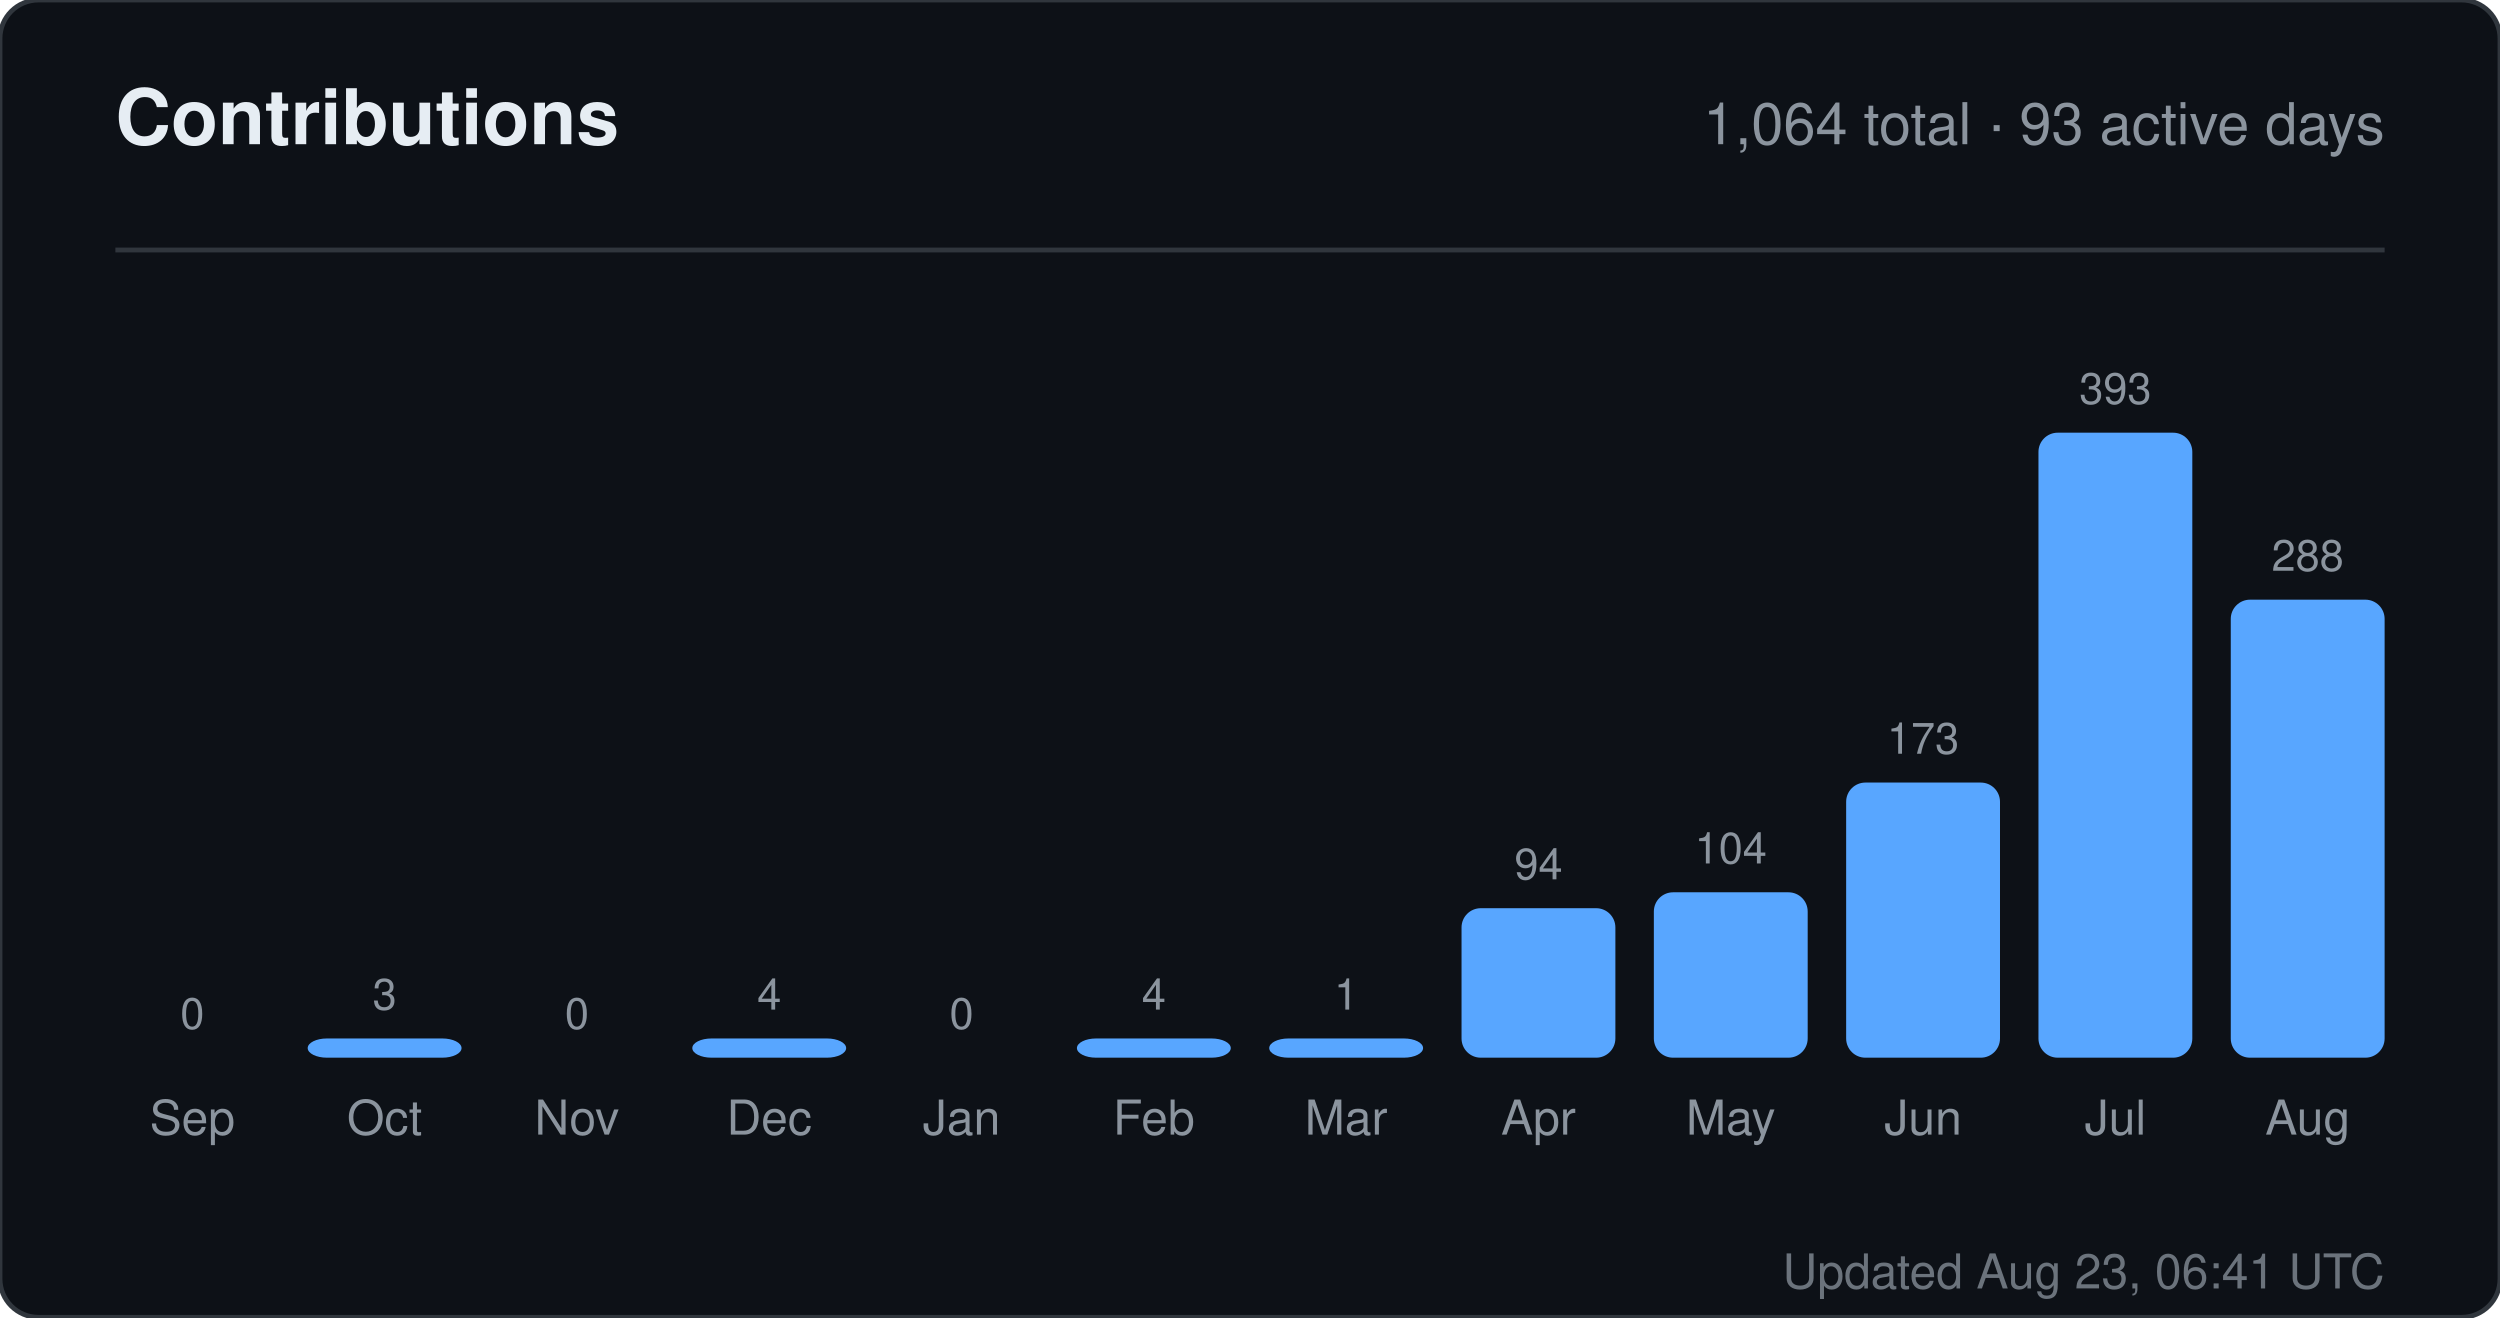
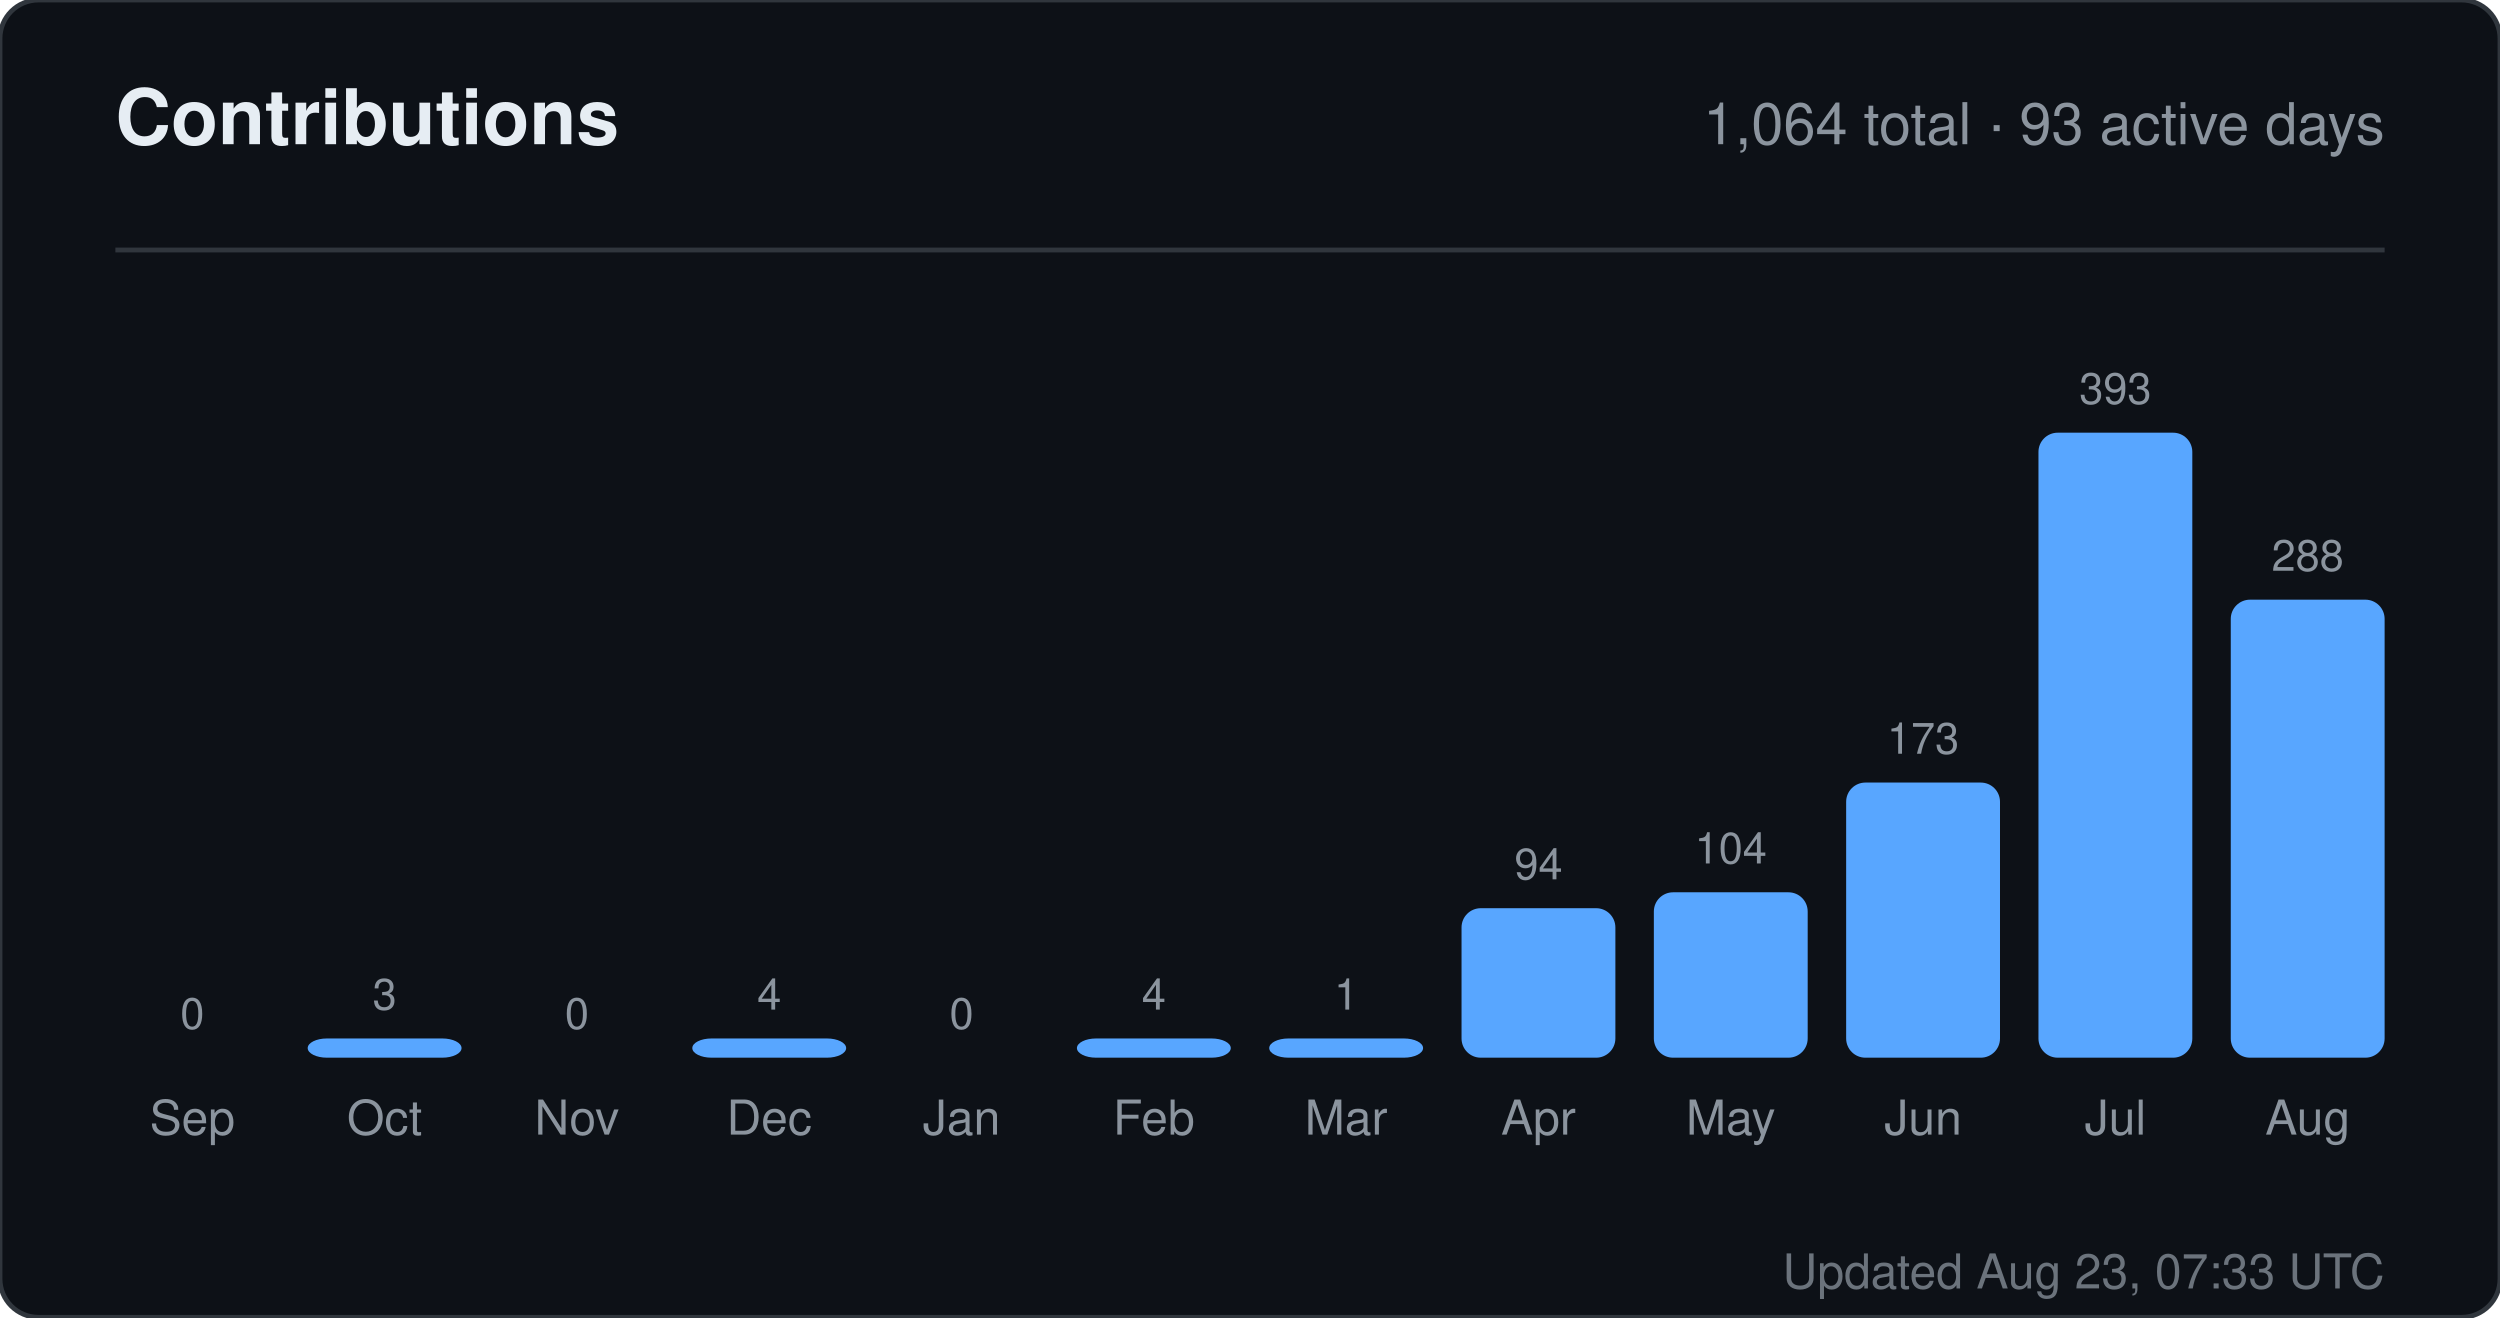
<svg xmlns="http://www.w3.org/2000/svg" width="520" height="274" viewBox="0 0 520 274" role="img" aria-label="Contributions for sandiirawan12">
  <rect width="520" height="274" rx="8" fill="#0d1117" stroke="#30363d" />
  <g font-family="-apple-system, BlinkMacSystemFont, Segoe UI, Helvetica, Arial, sans-serif">
    <text x="24" y="30" fill="#e6edf3" font-size="16" font-weight="700">Contributions</text>
    <text x="496" y="30" fill="#8b949e" font-size="12" text-anchor="end">1,064 total · 93 active days</text>
    <line x1="24" y1="52" x2="496" y2="52" stroke="#30363d" />
    <text x="40" y="214" fill="#8b949e" font-size="9" text-anchor="middle">0</text>
    <rect x="24" y="220" width="32" height="0" rx="4" fill="#58a6ff" />
    <text x="40" y="236" fill="#8b949e" font-size="10" text-anchor="middle">Sep</text>
    <text x="80" y="210" fill="#8b949e" font-size="9" text-anchor="middle">3</text>
    <rect x="64" y="216" width="32" height="4" rx="4" fill="#58a6ff" />
    <text x="80" y="236" fill="#8b949e" font-size="10" text-anchor="middle">Oct</text>
    <text x="120" y="214" fill="#8b949e" font-size="9" text-anchor="middle">0</text>
    <rect x="104" y="220" width="32" height="0" rx="4" fill="#58a6ff" />
    <text x="120" y="236" fill="#8b949e" font-size="10" text-anchor="middle">Nov</text>
    <text x="160" y="210" fill="#8b949e" font-size="9" text-anchor="middle">4</text>
    <rect x="144" y="216" width="32" height="4" rx="4" fill="#58a6ff" />
    <text x="160" y="236" fill="#8b949e" font-size="10" text-anchor="middle">Dec</text>
    <text x="200" y="214" fill="#8b949e" font-size="9" text-anchor="middle">0</text>
    <rect x="184" y="220" width="32" height="0" rx="4" fill="#58a6ff" />
    <text x="200" y="236" fill="#8b949e" font-size="10" text-anchor="middle">Jan</text>
    <text x="240" y="210" fill="#8b949e" font-size="9" text-anchor="middle">4</text>
    <rect x="224" y="216" width="32" height="4" rx="4" fill="#58a6ff" />
    <text x="240" y="236" fill="#8b949e" font-size="10" text-anchor="middle">Feb</text>
    <text x="280" y="210" fill="#8b949e" font-size="9" text-anchor="middle">1</text>
    <rect x="264" y="216" width="32" height="4" rx="4" fill="#58a6ff" />
    <text x="280" y="236" fill="#8b949e" font-size="10" text-anchor="middle">Mar</text>
    <text x="320" y="182.906" fill="#8b949e" font-size="9" text-anchor="middle">94</text>
    <rect x="304" y="188.906" width="32" height="31.094" rx="4" fill="#58a6ff" />
    <text x="320" y="236" fill="#8b949e" font-size="10" text-anchor="middle">Apr</text>
    <text x="360" y="179.598" fill="#8b949e" font-size="9" text-anchor="middle">104</text>
    <rect x="344" y="185.598" width="32" height="34.402" rx="4" fill="#58a6ff" />
    <text x="360" y="236" fill="#8b949e" font-size="10" text-anchor="middle">May</text>
    <text x="400" y="156.774" fill="#8b949e" font-size="9" text-anchor="middle">173</text>
    <rect x="384" y="162.774" width="32" height="57.226" rx="4" fill="#58a6ff" />
    <text x="400" y="236" fill="#8b949e" font-size="10" text-anchor="middle">Jun</text>
    <text x="440" y="84" fill="#8b949e" font-size="9" text-anchor="middle">393</text>
    <rect x="424" y="90" width="32" height="130" rx="4" fill="#58a6ff" />
    <text x="440" y="236" fill="#8b949e" font-size="10" text-anchor="middle">Jul</text>
    <text x="480" y="118.733" fill="#8b949e" font-size="9" text-anchor="middle">288</text>
    <rect x="464" y="124.733" width="32" height="95.267" rx="4" fill="#58a6ff" />
    <text x="480" y="236" fill="#8b949e" font-size="10" text-anchor="middle">Aug</text>
-     <text x="496" y="268" fill="#8b949e" font-size="10" text-anchor="end" opacity="0.75">Updated Aug 23, 06:41 UTC</text>
+     <text x="496" y="268" fill="#8b949e" font-size="10" text-anchor="end" opacity="0.75">Updated Aug 23, 07:33 UTC</text>
  </g>
</svg>
